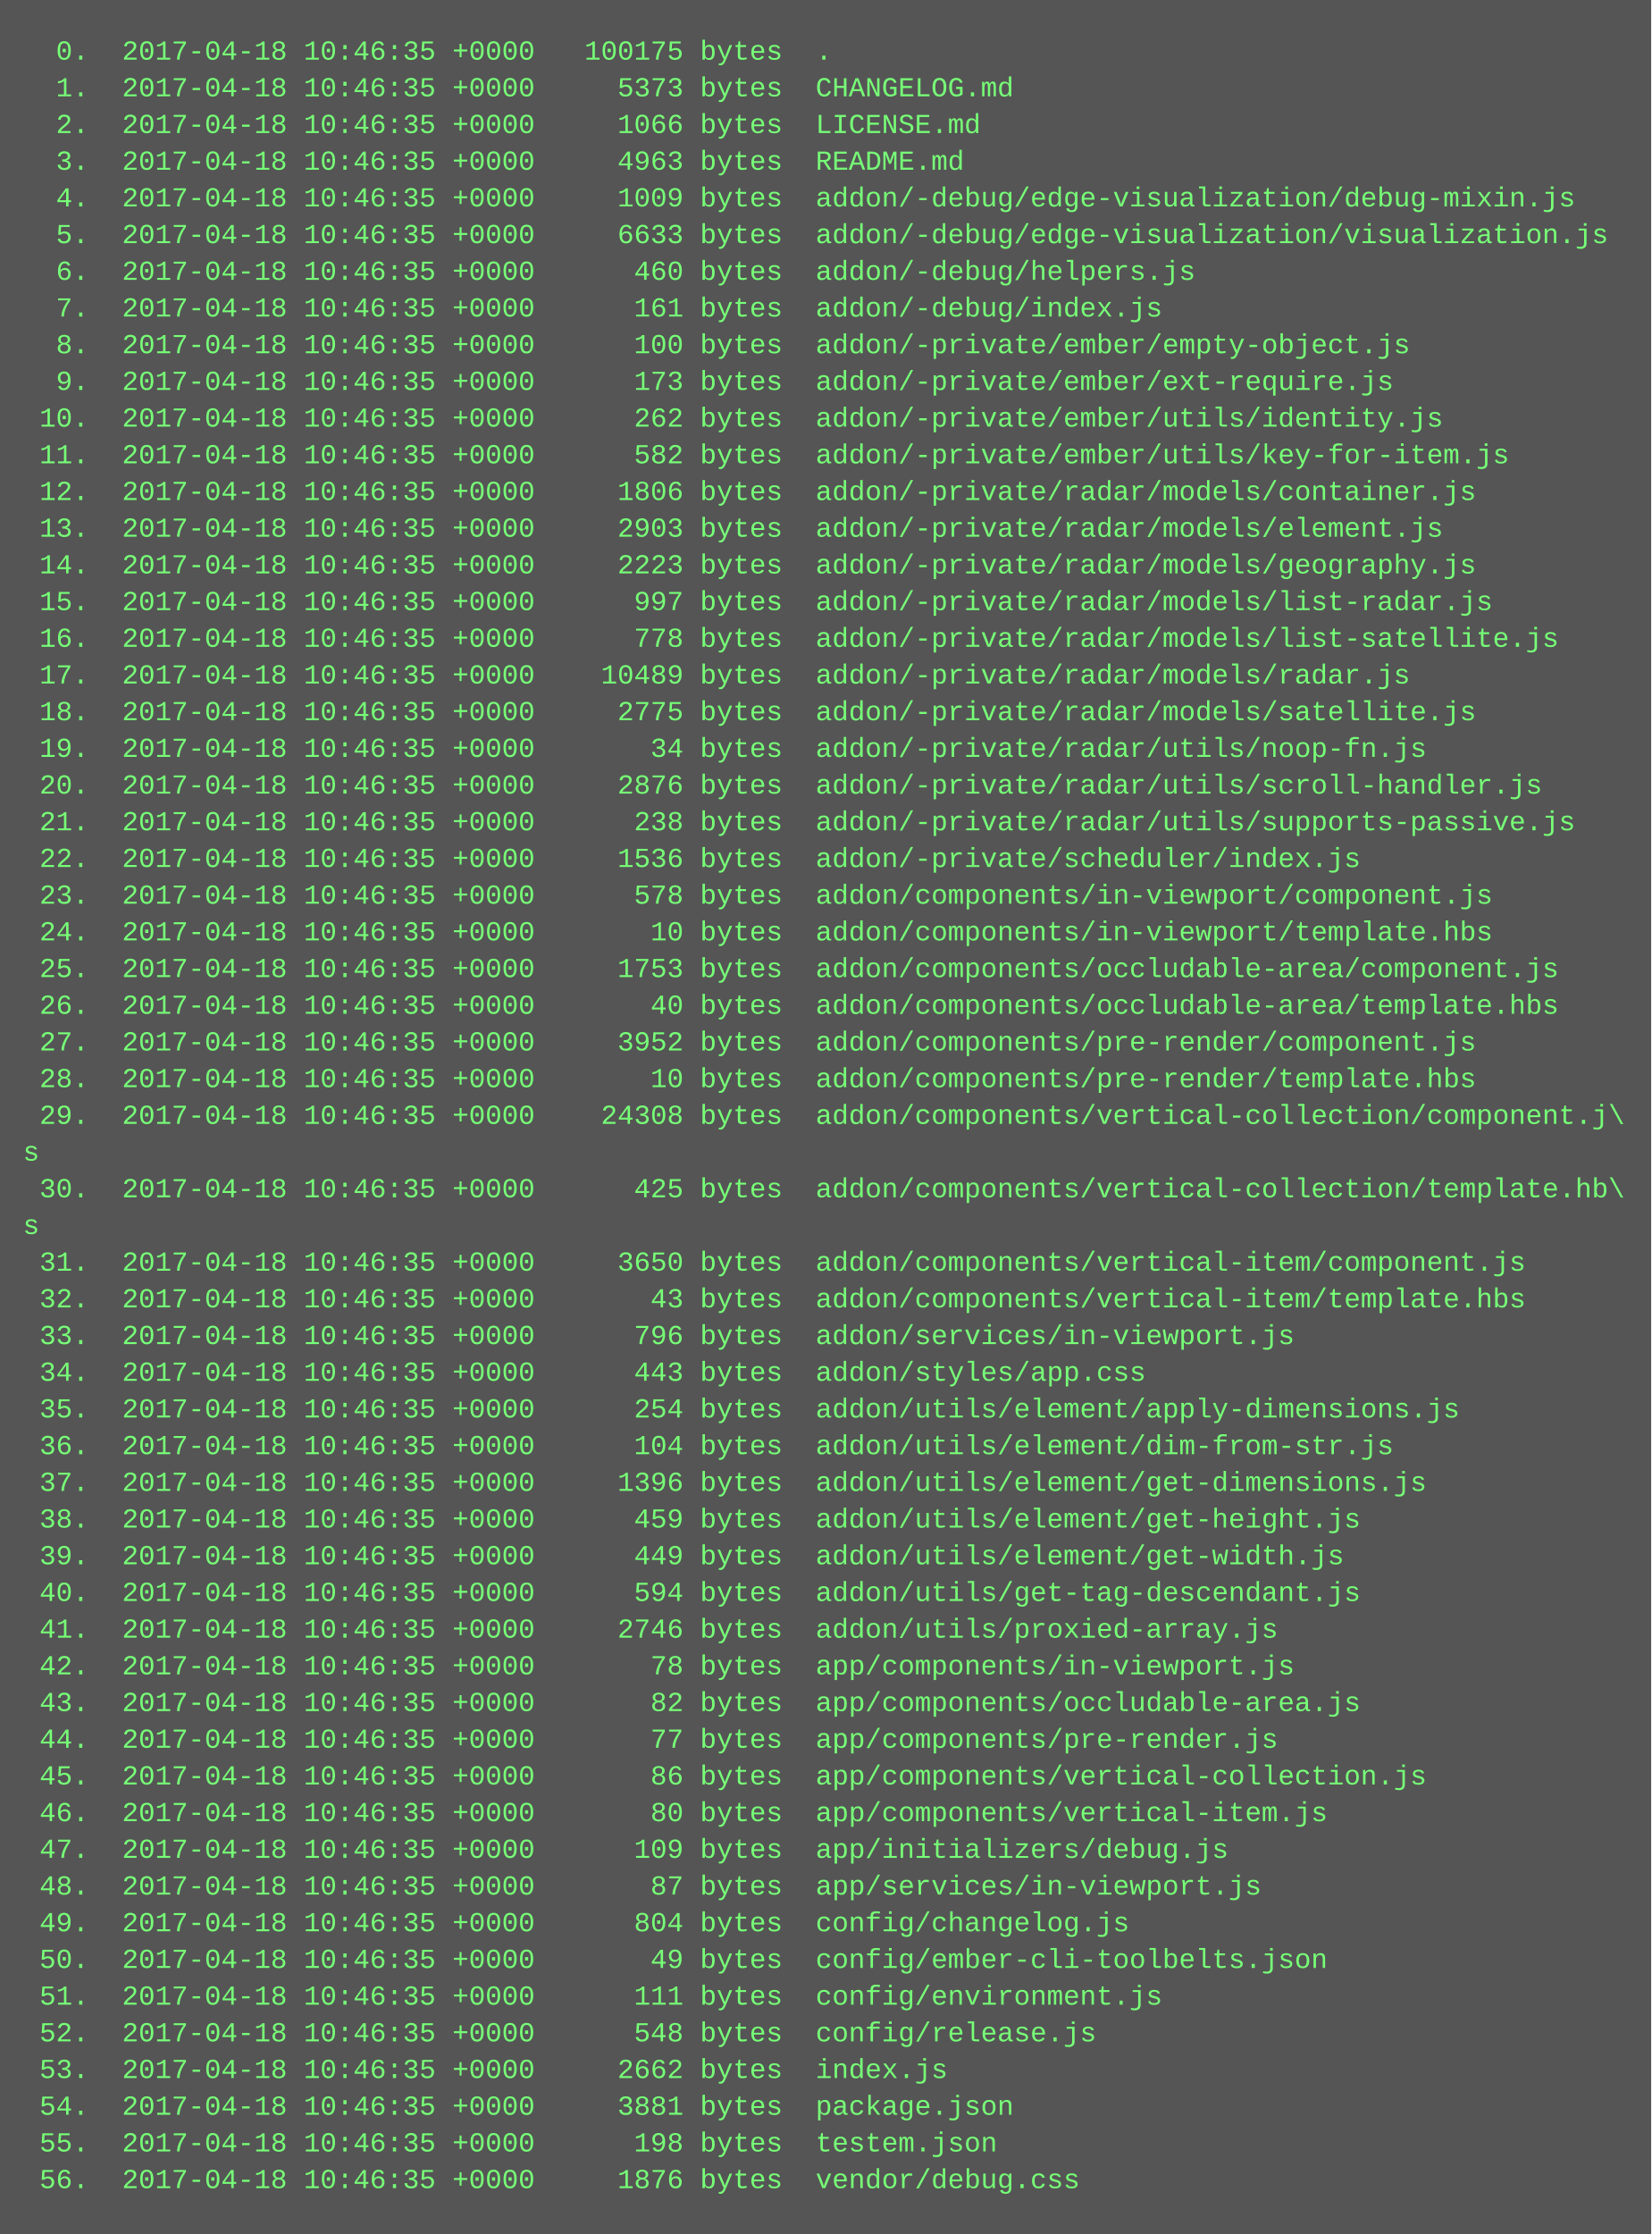
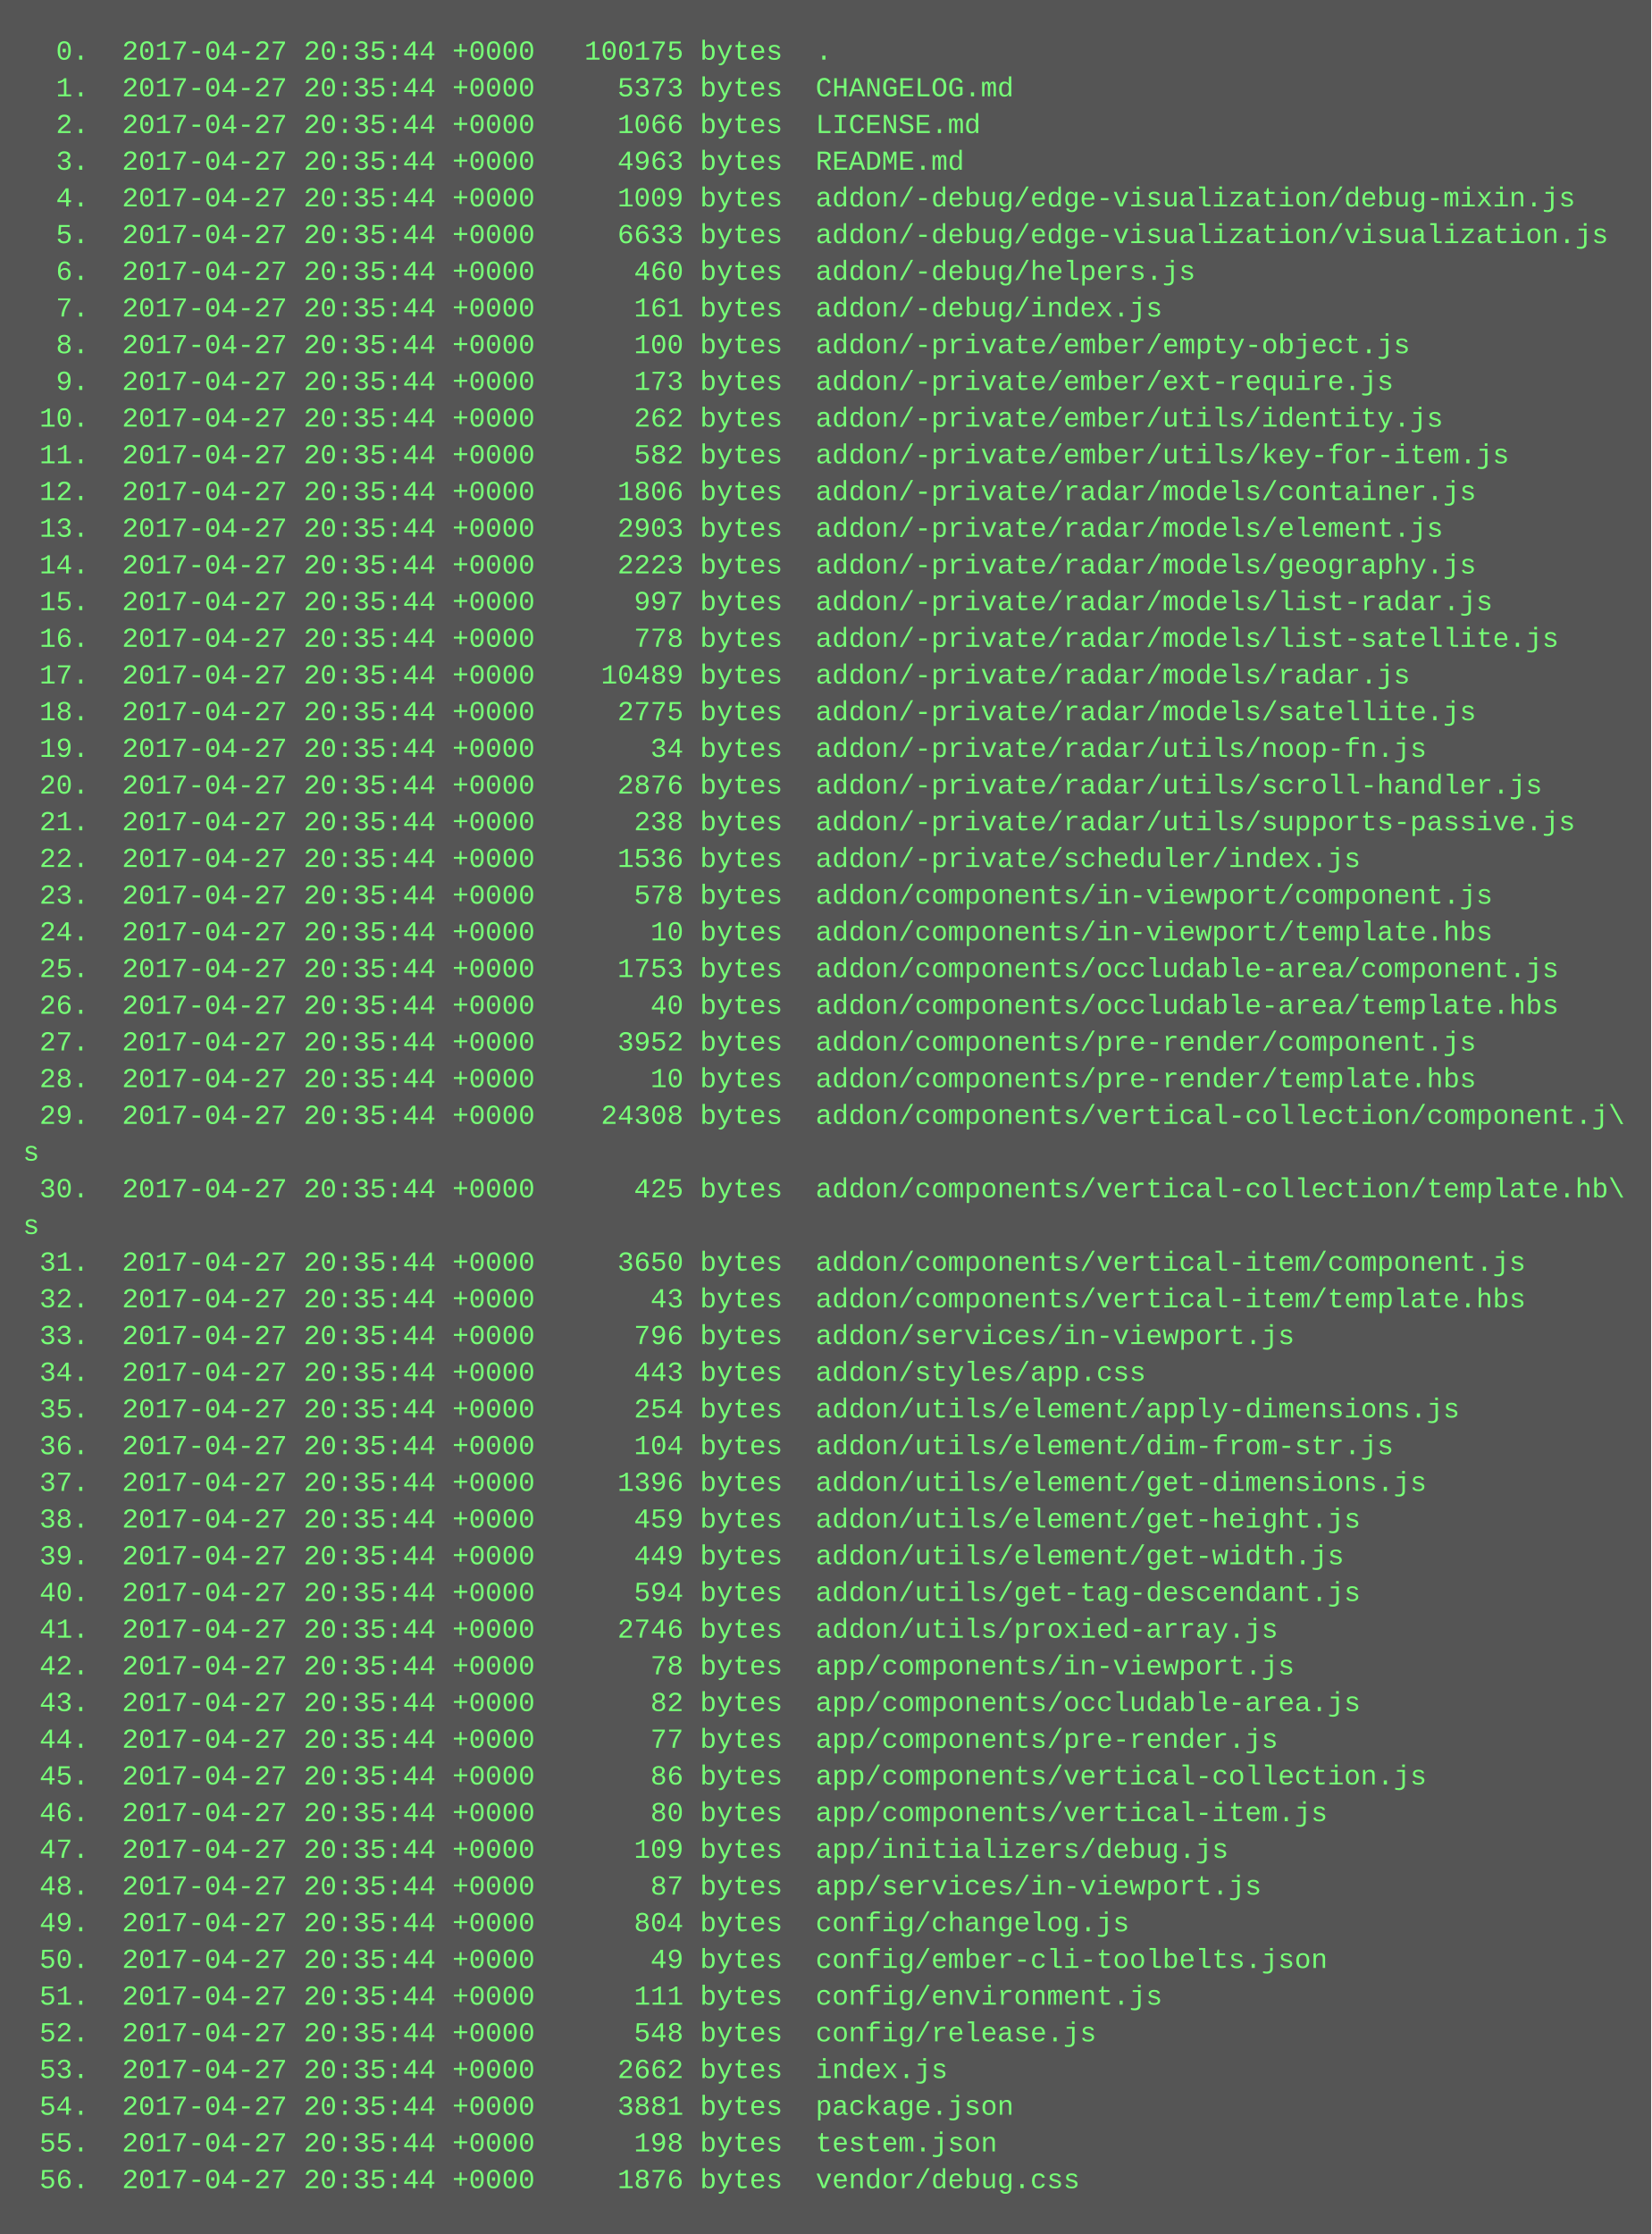
<svg xmlns="http://www.w3.org/2000/svg" height="974" width="720">
  <rect height="974" fill="#555" width="720" />
  <text fill="#7f7" font-family="Courier New" font-size="12" xml:space="preserve">
-     <tspan x="10" y="26">  0.  2017-04-18 10:46:35 +0000   100175 bytes  .</tspan>
-     <tspan x="10" y="42">  1.  2017-04-18 10:46:35 +0000     5373 bytes  CHANGELOG.md</tspan>
-     <tspan x="10" y="58">  2.  2017-04-18 10:46:35 +0000     1066 bytes  LICENSE.md</tspan>
-     <tspan x="10" y="74">  3.  2017-04-18 10:46:35 +0000     4963 bytes  README.md</tspan>
-     <tspan x="10" y="90">  4.  2017-04-18 10:46:35 +0000     1009 bytes  addon/-debug/edge-visualization/debug-mixin.js</tspan>
-     <tspan x="10" y="106">  5.  2017-04-18 10:46:35 +0000     6633 bytes  addon/-debug/edge-visualization/visualization.js</tspan>
-     <tspan x="10" y="122">  6.  2017-04-18 10:46:35 +0000      460 bytes  addon/-debug/helpers.js</tspan>
-     <tspan x="10" y="138">  7.  2017-04-18 10:46:35 +0000      161 bytes  addon/-debug/index.js</tspan>
-     <tspan x="10" y="154">  8.  2017-04-18 10:46:35 +0000      100 bytes  addon/-private/ember/empty-object.js</tspan>
-     <tspan x="10" y="170">  9.  2017-04-18 10:46:35 +0000      173 bytes  addon/-private/ember/ext-require.js</tspan>
-     <tspan x="10" y="186"> 10.  2017-04-18 10:46:35 +0000      262 bytes  addon/-private/ember/utils/identity.js</tspan>
-     <tspan x="10" y="202"> 11.  2017-04-18 10:46:35 +0000      582 bytes  addon/-private/ember/utils/key-for-item.js</tspan>
-     <tspan x="10" y="218"> 12.  2017-04-18 10:46:35 +0000     1806 bytes  addon/-private/radar/models/container.js</tspan>
-     <tspan x="10" y="234"> 13.  2017-04-18 10:46:35 +0000     2903 bytes  addon/-private/radar/models/element.js</tspan>
-     <tspan x="10" y="250"> 14.  2017-04-18 10:46:35 +0000     2223 bytes  addon/-private/radar/models/geography.js</tspan>
-     <tspan x="10" y="266"> 15.  2017-04-18 10:46:35 +0000      997 bytes  addon/-private/radar/models/list-radar.js</tspan>
-     <tspan x="10" y="282"> 16.  2017-04-18 10:46:35 +0000      778 bytes  addon/-private/radar/models/list-satellite.js</tspan>
-     <tspan x="10" y="298"> 17.  2017-04-18 10:46:35 +0000    10489 bytes  addon/-private/radar/models/radar.js</tspan>
-     <tspan x="10" y="314"> 18.  2017-04-18 10:46:35 +0000     2775 bytes  addon/-private/radar/models/satellite.js</tspan>
-     <tspan x="10" y="330"> 19.  2017-04-18 10:46:35 +0000       34 bytes  addon/-private/radar/utils/noop-fn.js</tspan>
-     <tspan x="10" y="346"> 20.  2017-04-18 10:46:35 +0000     2876 bytes  addon/-private/radar/utils/scroll-handler.js</tspan>
-     <tspan x="10" y="362"> 21.  2017-04-18 10:46:35 +0000      238 bytes  addon/-private/radar/utils/supports-passive.js</tspan>
-     <tspan x="10" y="378"> 22.  2017-04-18 10:46:35 +0000     1536 bytes  addon/-private/scheduler/index.js</tspan>
-     <tspan x="10" y="394"> 23.  2017-04-18 10:46:35 +0000      578 bytes  addon/components/in-viewport/component.js</tspan>
-     <tspan x="10" y="410"> 24.  2017-04-18 10:46:35 +0000       10 bytes  addon/components/in-viewport/template.hbs</tspan>
-     <tspan x="10" y="426"> 25.  2017-04-18 10:46:35 +0000     1753 bytes  addon/components/occludable-area/component.js</tspan>
-     <tspan x="10" y="442"> 26.  2017-04-18 10:46:35 +0000       40 bytes  addon/components/occludable-area/template.hbs</tspan>
-     <tspan x="10" y="458"> 27.  2017-04-18 10:46:35 +0000     3952 bytes  addon/components/pre-render/component.js</tspan>
-     <tspan x="10" y="474"> 28.  2017-04-18 10:46:35 +0000       10 bytes  addon/components/pre-render/template.hbs</tspan>
-     <tspan x="10" y="490"> 29.  2017-04-18 10:46:35 +0000    24308 bytes  addon/components/vertical-collection/component.j\</tspan>
+     <tspan x="10" y="26">  0.  2017-04-27 20:35:44 +0000   100175 bytes  .</tspan>
+     <tspan x="10" y="42">  1.  2017-04-27 20:35:44 +0000     5373 bytes  CHANGELOG.md</tspan>
+     <tspan x="10" y="58">  2.  2017-04-27 20:35:44 +0000     1066 bytes  LICENSE.md</tspan>
+     <tspan x="10" y="74">  3.  2017-04-27 20:35:44 +0000     4963 bytes  README.md</tspan>
+     <tspan x="10" y="90">  4.  2017-04-27 20:35:44 +0000     1009 bytes  addon/-debug/edge-visualization/debug-mixin.js</tspan>
+     <tspan x="10" y="106">  5.  2017-04-27 20:35:44 +0000     6633 bytes  addon/-debug/edge-visualization/visualization.js</tspan>
+     <tspan x="10" y="122">  6.  2017-04-27 20:35:44 +0000      460 bytes  addon/-debug/helpers.js</tspan>
+     <tspan x="10" y="138">  7.  2017-04-27 20:35:44 +0000      161 bytes  addon/-debug/index.js</tspan>
+     <tspan x="10" y="154">  8.  2017-04-27 20:35:44 +0000      100 bytes  addon/-private/ember/empty-object.js</tspan>
+     <tspan x="10" y="170">  9.  2017-04-27 20:35:44 +0000      173 bytes  addon/-private/ember/ext-require.js</tspan>
+     <tspan x="10" y="186"> 10.  2017-04-27 20:35:44 +0000      262 bytes  addon/-private/ember/utils/identity.js</tspan>
+     <tspan x="10" y="202"> 11.  2017-04-27 20:35:44 +0000      582 bytes  addon/-private/ember/utils/key-for-item.js</tspan>
+     <tspan x="10" y="218"> 12.  2017-04-27 20:35:44 +0000     1806 bytes  addon/-private/radar/models/container.js</tspan>
+     <tspan x="10" y="234"> 13.  2017-04-27 20:35:44 +0000     2903 bytes  addon/-private/radar/models/element.js</tspan>
+     <tspan x="10" y="250"> 14.  2017-04-27 20:35:44 +0000     2223 bytes  addon/-private/radar/models/geography.js</tspan>
+     <tspan x="10" y="266"> 15.  2017-04-27 20:35:44 +0000      997 bytes  addon/-private/radar/models/list-radar.js</tspan>
+     <tspan x="10" y="282"> 16.  2017-04-27 20:35:44 +0000      778 bytes  addon/-private/radar/models/list-satellite.js</tspan>
+     <tspan x="10" y="298"> 17.  2017-04-27 20:35:44 +0000    10489 bytes  addon/-private/radar/models/radar.js</tspan>
+     <tspan x="10" y="314"> 18.  2017-04-27 20:35:44 +0000     2775 bytes  addon/-private/radar/models/satellite.js</tspan>
+     <tspan x="10" y="330"> 19.  2017-04-27 20:35:44 +0000       34 bytes  addon/-private/radar/utils/noop-fn.js</tspan>
+     <tspan x="10" y="346"> 20.  2017-04-27 20:35:44 +0000     2876 bytes  addon/-private/radar/utils/scroll-handler.js</tspan>
+     <tspan x="10" y="362"> 21.  2017-04-27 20:35:44 +0000      238 bytes  addon/-private/radar/utils/supports-passive.js</tspan>
+     <tspan x="10" y="378"> 22.  2017-04-27 20:35:44 +0000     1536 bytes  addon/-private/scheduler/index.js</tspan>
+     <tspan x="10" y="394"> 23.  2017-04-27 20:35:44 +0000      578 bytes  addon/components/in-viewport/component.js</tspan>
+     <tspan x="10" y="410"> 24.  2017-04-27 20:35:44 +0000       10 bytes  addon/components/in-viewport/template.hbs</tspan>
+     <tspan x="10" y="426"> 25.  2017-04-27 20:35:44 +0000     1753 bytes  addon/components/occludable-area/component.js</tspan>
+     <tspan x="10" y="442"> 26.  2017-04-27 20:35:44 +0000       40 bytes  addon/components/occludable-area/template.hbs</tspan>
+     <tspan x="10" y="458"> 27.  2017-04-27 20:35:44 +0000     3952 bytes  addon/components/pre-render/component.js</tspan>
+     <tspan x="10" y="474"> 28.  2017-04-27 20:35:44 +0000       10 bytes  addon/components/pre-render/template.hbs</tspan>
+     <tspan x="10" y="490"> 29.  2017-04-27 20:35:44 +0000    24308 bytes  addon/components/vertical-collection/component.j\</tspan>
    <tspan x="10" y="506">s</tspan>
-     <tspan x="10" y="522"> 30.  2017-04-18 10:46:35 +0000      425 bytes  addon/components/vertical-collection/template.hb\</tspan>
+     <tspan x="10" y="522"> 30.  2017-04-27 20:35:44 +0000      425 bytes  addon/components/vertical-collection/template.hb\</tspan>
    <tspan x="10" y="538">s</tspan>
-     <tspan x="10" y="554"> 31.  2017-04-18 10:46:35 +0000     3650 bytes  addon/components/vertical-item/component.js</tspan>
-     <tspan x="10" y="570"> 32.  2017-04-18 10:46:35 +0000       43 bytes  addon/components/vertical-item/template.hbs</tspan>
-     <tspan x="10" y="586"> 33.  2017-04-18 10:46:35 +0000      796 bytes  addon/services/in-viewport.js</tspan>
-     <tspan x="10" y="602"> 34.  2017-04-18 10:46:35 +0000      443 bytes  addon/styles/app.css</tspan>
-     <tspan x="10" y="618"> 35.  2017-04-18 10:46:35 +0000      254 bytes  addon/utils/element/apply-dimensions.js</tspan>
-     <tspan x="10" y="634"> 36.  2017-04-18 10:46:35 +0000      104 bytes  addon/utils/element/dim-from-str.js</tspan>
-     <tspan x="10" y="650"> 37.  2017-04-18 10:46:35 +0000     1396 bytes  addon/utils/element/get-dimensions.js</tspan>
-     <tspan x="10" y="666"> 38.  2017-04-18 10:46:35 +0000      459 bytes  addon/utils/element/get-height.js</tspan>
-     <tspan x="10" y="682"> 39.  2017-04-18 10:46:35 +0000      449 bytes  addon/utils/element/get-width.js</tspan>
-     <tspan x="10" y="698"> 40.  2017-04-18 10:46:35 +0000      594 bytes  addon/utils/get-tag-descendant.js</tspan>
-     <tspan x="10" y="714"> 41.  2017-04-18 10:46:35 +0000     2746 bytes  addon/utils/proxied-array.js</tspan>
-     <tspan x="10" y="730"> 42.  2017-04-18 10:46:35 +0000       78 bytes  app/components/in-viewport.js</tspan>
-     <tspan x="10" y="746"> 43.  2017-04-18 10:46:35 +0000       82 bytes  app/components/occludable-area.js</tspan>
-     <tspan x="10" y="762"> 44.  2017-04-18 10:46:35 +0000       77 bytes  app/components/pre-render.js</tspan>
-     <tspan x="10" y="778"> 45.  2017-04-18 10:46:35 +0000       86 bytes  app/components/vertical-collection.js</tspan>
-     <tspan x="10" y="794"> 46.  2017-04-18 10:46:35 +0000       80 bytes  app/components/vertical-item.js</tspan>
-     <tspan x="10" y="810"> 47.  2017-04-18 10:46:35 +0000      109 bytes  app/initializers/debug.js</tspan>
-     <tspan x="10" y="826"> 48.  2017-04-18 10:46:35 +0000       87 bytes  app/services/in-viewport.js</tspan>
-     <tspan x="10" y="842"> 49.  2017-04-18 10:46:35 +0000      804 bytes  config/changelog.js</tspan>
-     <tspan x="10" y="858"> 50.  2017-04-18 10:46:35 +0000       49 bytes  config/ember-cli-toolbelts.json</tspan>
-     <tspan x="10" y="874"> 51.  2017-04-18 10:46:35 +0000      111 bytes  config/environment.js</tspan>
-     <tspan x="10" y="890"> 52.  2017-04-18 10:46:35 +0000      548 bytes  config/release.js</tspan>
-     <tspan x="10" y="906"> 53.  2017-04-18 10:46:35 +0000     2662 bytes  index.js</tspan>
-     <tspan x="10" y="922"> 54.  2017-04-18 10:46:35 +0000     3881 bytes  package.json</tspan>
-     <tspan x="10" y="938"> 55.  2017-04-18 10:46:35 +0000      198 bytes  testem.json</tspan>
-     <tspan x="10" y="954"> 56.  2017-04-18 10:46:35 +0000     1876 bytes  vendor/debug.css</tspan>
+     <tspan x="10" y="554"> 31.  2017-04-27 20:35:44 +0000     3650 bytes  addon/components/vertical-item/component.js</tspan>
+     <tspan x="10" y="570"> 32.  2017-04-27 20:35:44 +0000       43 bytes  addon/components/vertical-item/template.hbs</tspan>
+     <tspan x="10" y="586"> 33.  2017-04-27 20:35:44 +0000      796 bytes  addon/services/in-viewport.js</tspan>
+     <tspan x="10" y="602"> 34.  2017-04-27 20:35:44 +0000      443 bytes  addon/styles/app.css</tspan>
+     <tspan x="10" y="618"> 35.  2017-04-27 20:35:44 +0000      254 bytes  addon/utils/element/apply-dimensions.js</tspan>
+     <tspan x="10" y="634"> 36.  2017-04-27 20:35:44 +0000      104 bytes  addon/utils/element/dim-from-str.js</tspan>
+     <tspan x="10" y="650"> 37.  2017-04-27 20:35:44 +0000     1396 bytes  addon/utils/element/get-dimensions.js</tspan>
+     <tspan x="10" y="666"> 38.  2017-04-27 20:35:44 +0000      459 bytes  addon/utils/element/get-height.js</tspan>
+     <tspan x="10" y="682"> 39.  2017-04-27 20:35:44 +0000      449 bytes  addon/utils/element/get-width.js</tspan>
+     <tspan x="10" y="698"> 40.  2017-04-27 20:35:44 +0000      594 bytes  addon/utils/get-tag-descendant.js</tspan>
+     <tspan x="10" y="714"> 41.  2017-04-27 20:35:44 +0000     2746 bytes  addon/utils/proxied-array.js</tspan>
+     <tspan x="10" y="730"> 42.  2017-04-27 20:35:44 +0000       78 bytes  app/components/in-viewport.js</tspan>
+     <tspan x="10" y="746"> 43.  2017-04-27 20:35:44 +0000       82 bytes  app/components/occludable-area.js</tspan>
+     <tspan x="10" y="762"> 44.  2017-04-27 20:35:44 +0000       77 bytes  app/components/pre-render.js</tspan>
+     <tspan x="10" y="778"> 45.  2017-04-27 20:35:44 +0000       86 bytes  app/components/vertical-collection.js</tspan>
+     <tspan x="10" y="794"> 46.  2017-04-27 20:35:44 +0000       80 bytes  app/components/vertical-item.js</tspan>
+     <tspan x="10" y="810"> 47.  2017-04-27 20:35:44 +0000      109 bytes  app/initializers/debug.js</tspan>
+     <tspan x="10" y="826"> 48.  2017-04-27 20:35:44 +0000       87 bytes  app/services/in-viewport.js</tspan>
+     <tspan x="10" y="842"> 49.  2017-04-27 20:35:44 +0000      804 bytes  config/changelog.js</tspan>
+     <tspan x="10" y="858"> 50.  2017-04-27 20:35:44 +0000       49 bytes  config/ember-cli-toolbelts.json</tspan>
+     <tspan x="10" y="874"> 51.  2017-04-27 20:35:44 +0000      111 bytes  config/environment.js</tspan>
+     <tspan x="10" y="890"> 52.  2017-04-27 20:35:44 +0000      548 bytes  config/release.js</tspan>
+     <tspan x="10" y="906"> 53.  2017-04-27 20:35:44 +0000     2662 bytes  index.js</tspan>
+     <tspan x="10" y="922"> 54.  2017-04-27 20:35:44 +0000     3881 bytes  package.json</tspan>
+     <tspan x="10" y="938"> 55.  2017-04-27 20:35:44 +0000      198 bytes  testem.json</tspan>
+     <tspan x="10" y="954"> 56.  2017-04-27 20:35:44 +0000     1876 bytes  vendor/debug.css</tspan>
  </text>
</svg>
